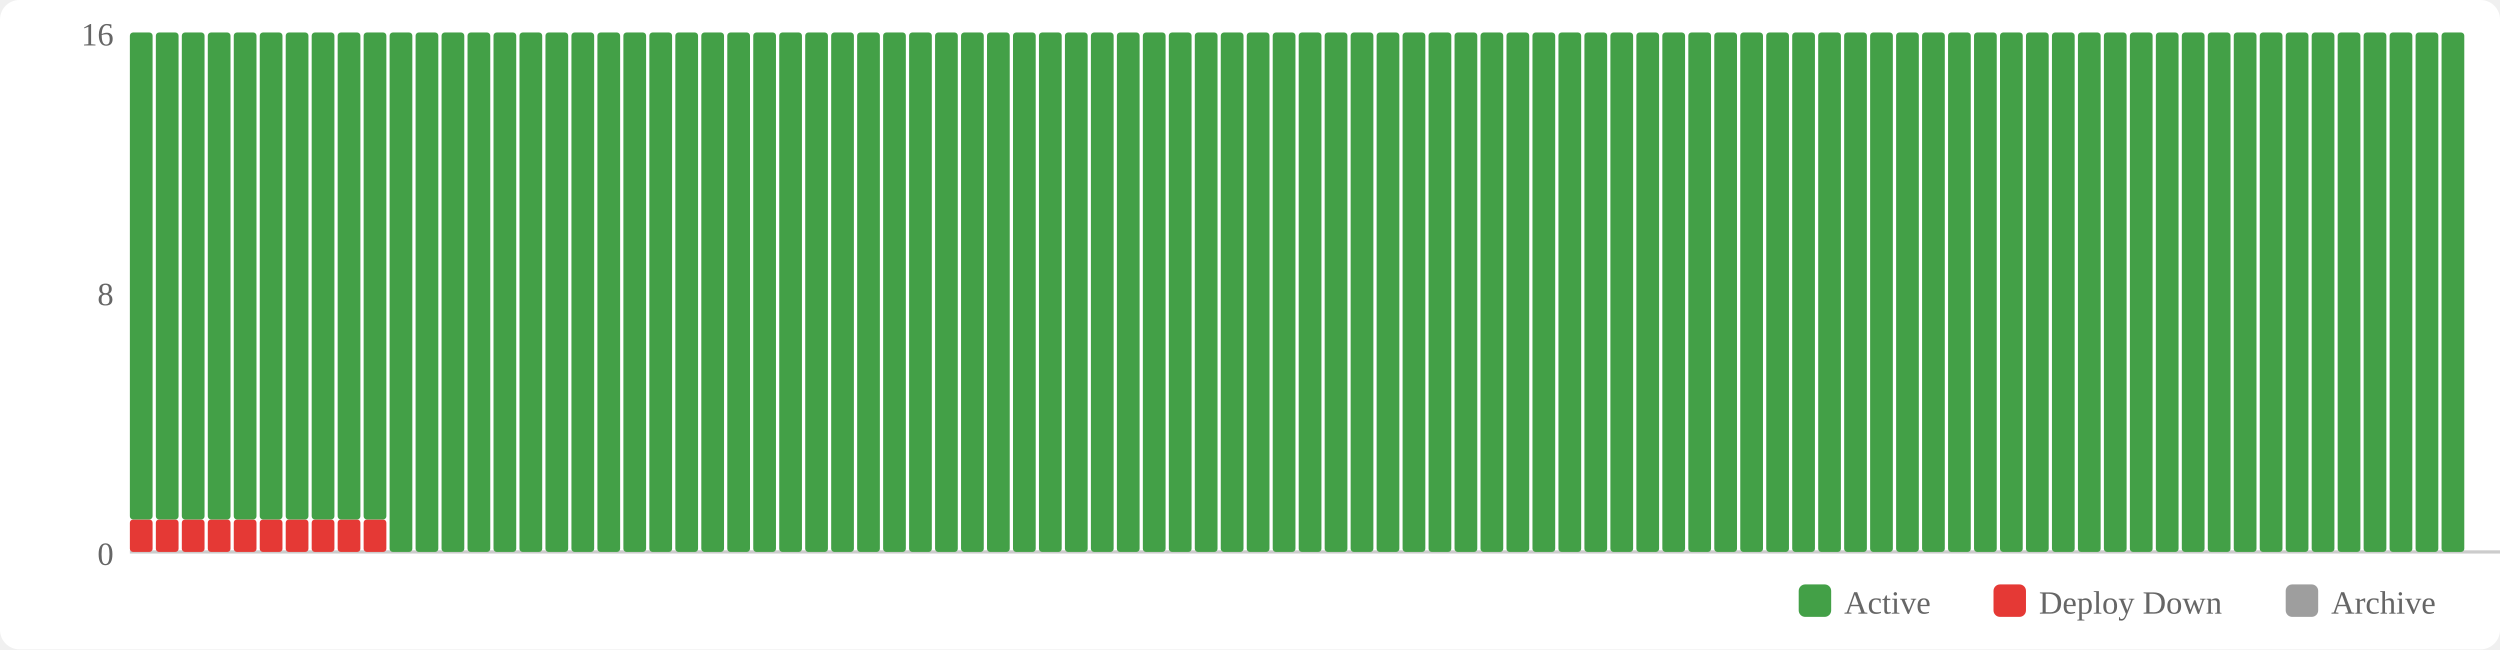
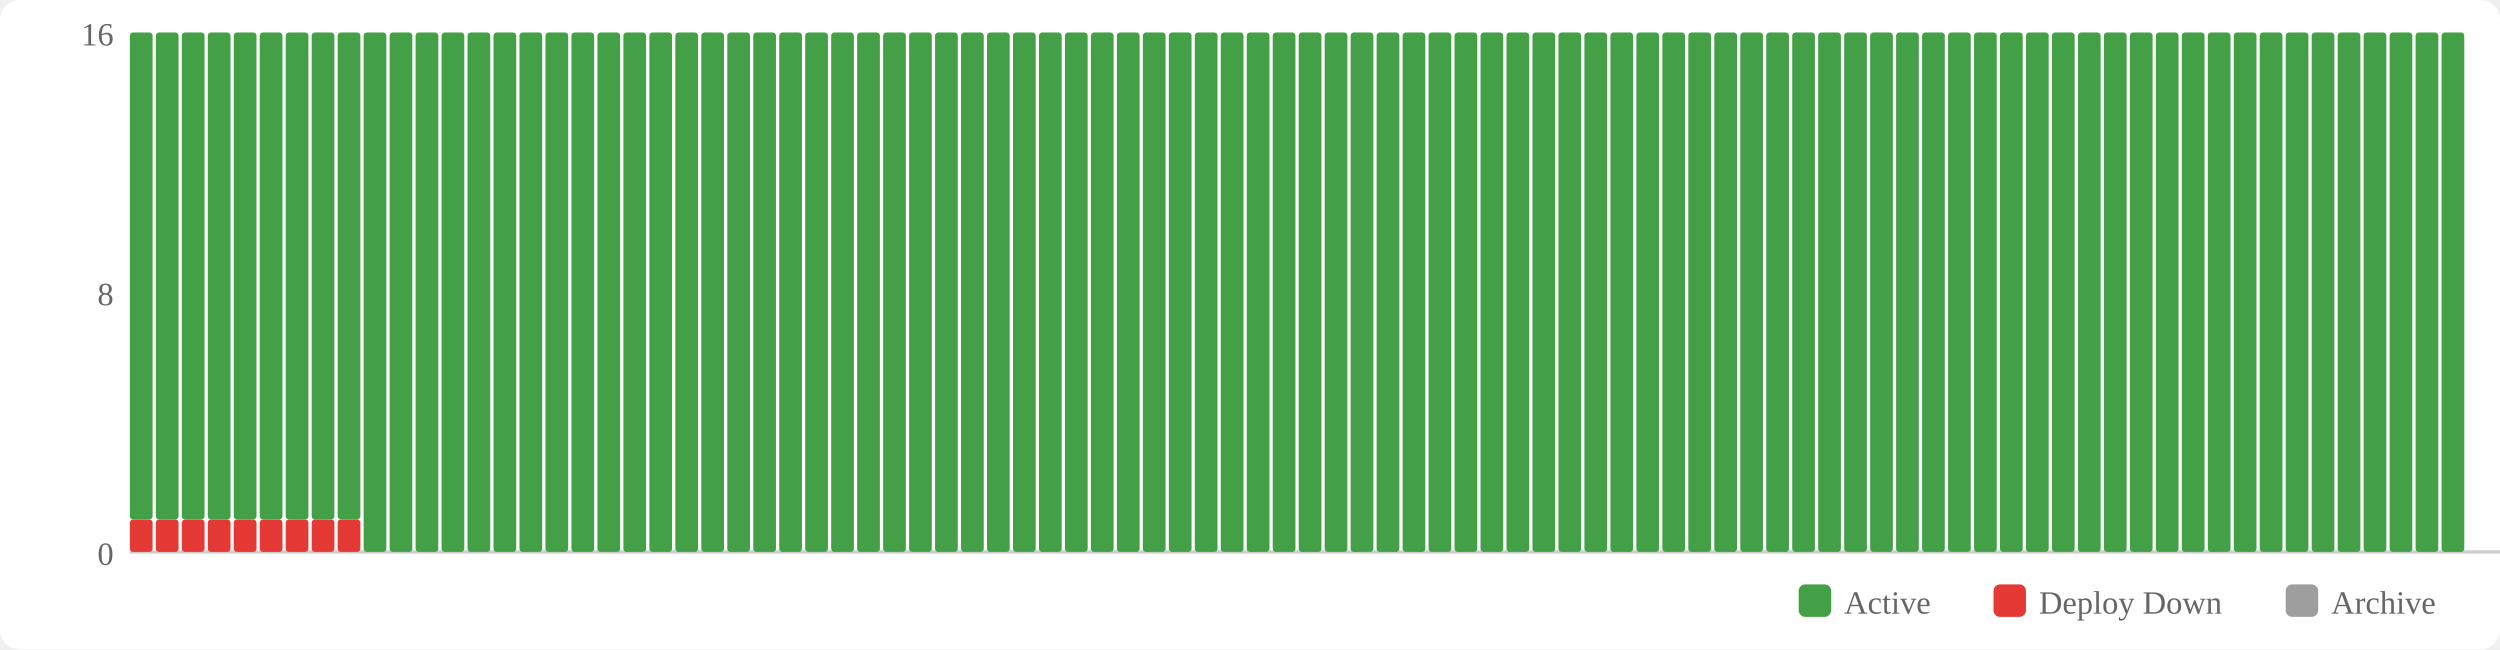
<svg xmlns="http://www.w3.org/2000/svg" width="770" height="200" viewBox="0 0 770 200">
  <rect width="770" height="200" fill="#fff" rx="6" />
  <rect x="554" y="180" width="10" height="10" fill="#43a047" rx="2" />
  <text x="568" y="189" font-size="10" fill="#666">Active</text>
  <rect x="614" y="180" width="10" height="10" fill="#e53935" rx="2" />
  <text x="628" y="189" font-size="10" fill="#666">Deploy Down</text>
  <rect x="704" y="180" width="10" height="10" fill="#9e9e9e" rx="2" />
  <text x="718" y="189" font-size="10" fill="#666">Archive</text>
  <text x="35" y="174" text-anchor="end" font-size="10" fill="#666">0</text>
  <text x="35" y="94" text-anchor="end" font-size="10" fill="#666">8</text>
  <text x="35" y="14" text-anchor="end" font-size="10" fill="#666">16</text>
  <line x1="40" y1="170" x2="770" y2="170" stroke="#ccc" stroke-width="1" />
  <rect x="40" y="160" width="7" height="10" fill="#e53935" rx="1" />
  <rect x="40" y="10" width="7" height="150" fill="#43a047" rx="1" />
  <rect x="48" y="160" width="7" height="10" fill="#e53935" rx="1" />
  <rect x="48" y="10" width="7" height="150" fill="#43a047" rx="1" />
  <rect x="56" y="160" width="7" height="10" fill="#e53935" rx="1" />
  <rect x="56" y="10" width="7" height="150" fill="#43a047" rx="1" />
  <rect x="64" y="160" width="7" height="10" fill="#e53935" rx="1" />
  <rect x="64" y="10" width="7" height="150" fill="#43a047" rx="1" />
  <rect x="72" y="160" width="7" height="10" fill="#e53935" rx="1" />
  <rect x="72" y="10" width="7" height="150" fill="#43a047" rx="1" />
  <rect x="80" y="160" width="7" height="10" fill="#e53935" rx="1" />
  <rect x="80" y="10" width="7" height="150" fill="#43a047" rx="1" />
  <rect x="88" y="160" width="7" height="10" fill="#e53935" rx="1" />
  <rect x="88" y="10" width="7" height="150" fill="#43a047" rx="1" />
  <rect x="96" y="160" width="7" height="10" fill="#e53935" rx="1" />
  <rect x="96" y="10" width="7" height="150" fill="#43a047" rx="1" />
  <rect x="104" y="160" width="7" height="10" fill="#e53935" rx="1" />
  <rect x="104" y="10" width="7" height="150" fill="#43a047" rx="1" />
-   <rect x="112" y="160" width="7" height="10" fill="#e53935" rx="1" />
-   <rect x="112" y="10" width="7" height="150" fill="#43a047" rx="1" />
+   <rect x="112" y="10" width="7" height="160" fill="#43a047" rx="1" />
  <rect x="120" y="10" width="7" height="160" fill="#43a047" rx="1" />
  <rect x="128" y="10" width="7" height="160" fill="#43a047" rx="1" />
  <rect x="136" y="10" width="7" height="160" fill="#43a047" rx="1" />
  <rect x="144" y="10" width="7" height="160" fill="#43a047" rx="1" />
  <rect x="152" y="10" width="7" height="160" fill="#43a047" rx="1" />
  <rect x="160" y="10" width="7" height="160" fill="#43a047" rx="1" />
  <rect x="168" y="10" width="7" height="160" fill="#43a047" rx="1" />
  <rect x="176" y="10" width="7" height="160" fill="#43a047" rx="1" />
  <rect x="184" y="10" width="7" height="160" fill="#43a047" rx="1" />
  <rect x="192" y="10" width="7" height="160" fill="#43a047" rx="1" />
  <rect x="200" y="10" width="7" height="160" fill="#43a047" rx="1" />
  <rect x="208" y="10" width="7" height="160" fill="#43a047" rx="1" />
  <rect x="216" y="10" width="7" height="160" fill="#43a047" rx="1" />
  <rect x="224" y="10" width="7" height="160" fill="#43a047" rx="1" />
  <rect x="232" y="10" width="7" height="160" fill="#43a047" rx="1" />
  <rect x="240" y="10" width="7" height="160" fill="#43a047" rx="1" />
  <rect x="248" y="10" width="7" height="160" fill="#43a047" rx="1" />
  <rect x="256" y="10" width="7" height="160" fill="#43a047" rx="1" />
  <rect x="264" y="10" width="7" height="160" fill="#43a047" rx="1" />
  <rect x="272" y="10" width="7" height="160" fill="#43a047" rx="1" />
  <rect x="280" y="10" width="7" height="160" fill="#43a047" rx="1" />
  <rect x="288" y="10" width="7" height="160" fill="#43a047" rx="1" />
  <rect x="296" y="10" width="7" height="160" fill="#43a047" rx="1" />
  <rect x="304" y="10" width="7" height="160" fill="#43a047" rx="1" />
  <rect x="312" y="10" width="7" height="160" fill="#43a047" rx="1" />
  <rect x="320" y="10" width="7" height="160" fill="#43a047" rx="1" />
  <rect x="328" y="10" width="7" height="160" fill="#43a047" rx="1" />
  <rect x="336" y="10" width="7" height="160" fill="#43a047" rx="1" />
  <rect x="344" y="10" width="7" height="160" fill="#43a047" rx="1" />
  <rect x="352" y="10" width="7" height="160" fill="#43a047" rx="1" />
  <rect x="360" y="10" width="7" height="160" fill="#43a047" rx="1" />
  <rect x="368" y="10" width="7" height="160" fill="#43a047" rx="1" />
  <rect x="376" y="10" width="7" height="160" fill="#43a047" rx="1" />
  <rect x="384" y="10" width="7" height="160" fill="#43a047" rx="1" />
  <rect x="392" y="10" width="7" height="160" fill="#43a047" rx="1" />
  <rect x="400" y="10" width="7" height="160" fill="#43a047" rx="1" />
  <rect x="408" y="10" width="7" height="160" fill="#43a047" rx="1" />
  <rect x="416" y="10" width="7" height="160" fill="#43a047" rx="1" />
  <rect x="424" y="10" width="7" height="160" fill="#43a047" rx="1" />
  <rect x="432" y="10" width="7" height="160" fill="#43a047" rx="1" />
  <rect x="440" y="10" width="7" height="160" fill="#43a047" rx="1" />
  <rect x="448" y="10" width="7" height="160" fill="#43a047" rx="1" />
  <rect x="456" y="10" width="7" height="160" fill="#43a047" rx="1" />
  <rect x="464" y="10" width="7" height="160" fill="#43a047" rx="1" />
  <rect x="472" y="10" width="7" height="160" fill="#43a047" rx="1" />
  <rect x="480" y="10" width="7" height="160" fill="#43a047" rx="1" />
  <rect x="488" y="10" width="7" height="160" fill="#43a047" rx="1" />
  <rect x="496" y="10" width="7" height="160" fill="#43a047" rx="1" />
  <rect x="504" y="10" width="7" height="160" fill="#43a047" rx="1" />
  <rect x="512" y="10" width="7" height="160" fill="#43a047" rx="1" />
  <rect x="520" y="10" width="7" height="160" fill="#43a047" rx="1" />
  <rect x="528" y="10" width="7" height="160" fill="#43a047" rx="1" />
  <rect x="536" y="10" width="7" height="160" fill="#43a047" rx="1" />
  <rect x="544" y="10" width="7" height="160" fill="#43a047" rx="1" />
  <rect x="552" y="10" width="7" height="160" fill="#43a047" rx="1" />
  <rect x="560" y="10" width="7" height="160" fill="#43a047" rx="1" />
  <rect x="568" y="10" width="7" height="160" fill="#43a047" rx="1" />
  <rect x="576" y="10" width="7" height="160" fill="#43a047" rx="1" />
  <rect x="584" y="10" width="7" height="160" fill="#43a047" rx="1" />
  <rect x="592" y="10" width="7" height="160" fill="#43a047" rx="1" />
  <rect x="600" y="10" width="7" height="160" fill="#43a047" rx="1" />
  <rect x="608" y="10" width="7" height="160" fill="#43a047" rx="1" />
  <rect x="616" y="10" width="7" height="160" fill="#43a047" rx="1" />
  <rect x="624" y="10" width="7" height="160" fill="#43a047" rx="1" />
  <rect x="632" y="10" width="7" height="160" fill="#43a047" rx="1" />
  <rect x="640" y="10" width="7" height="160" fill="#43a047" rx="1" />
  <rect x="648" y="10" width="7" height="160" fill="#43a047" rx="1" />
  <rect x="656" y="10" width="7" height="160" fill="#43a047" rx="1" />
  <rect x="664" y="10" width="7" height="160" fill="#43a047" rx="1" />
  <rect x="672" y="10" width="7" height="160" fill="#43a047" rx="1" />
  <rect x="680" y="10" width="7" height="160" fill="#43a047" rx="1" />
  <rect x="688" y="10" width="7" height="160" fill="#43a047" rx="1" />
  <rect x="696" y="10" width="7" height="160" fill="#43a047" rx="1" />
  <rect x="704" y="10" width="7" height="160" fill="#43a047" rx="1" />
  <rect x="712" y="10" width="7" height="160" fill="#43a047" rx="1" />
  <rect x="720" y="10" width="7" height="160" fill="#43a047" rx="1" />
  <rect x="728" y="10" width="7" height="160" fill="#43a047" rx="1" />
  <rect x="736" y="10" width="7" height="160" fill="#43a047" rx="1" />
  <rect x="744" y="10" width="7" height="160" fill="#43a047" rx="1" />
  <rect x="752" y="10" width="7" height="160" fill="#43a047" rx="1" />
</svg>
